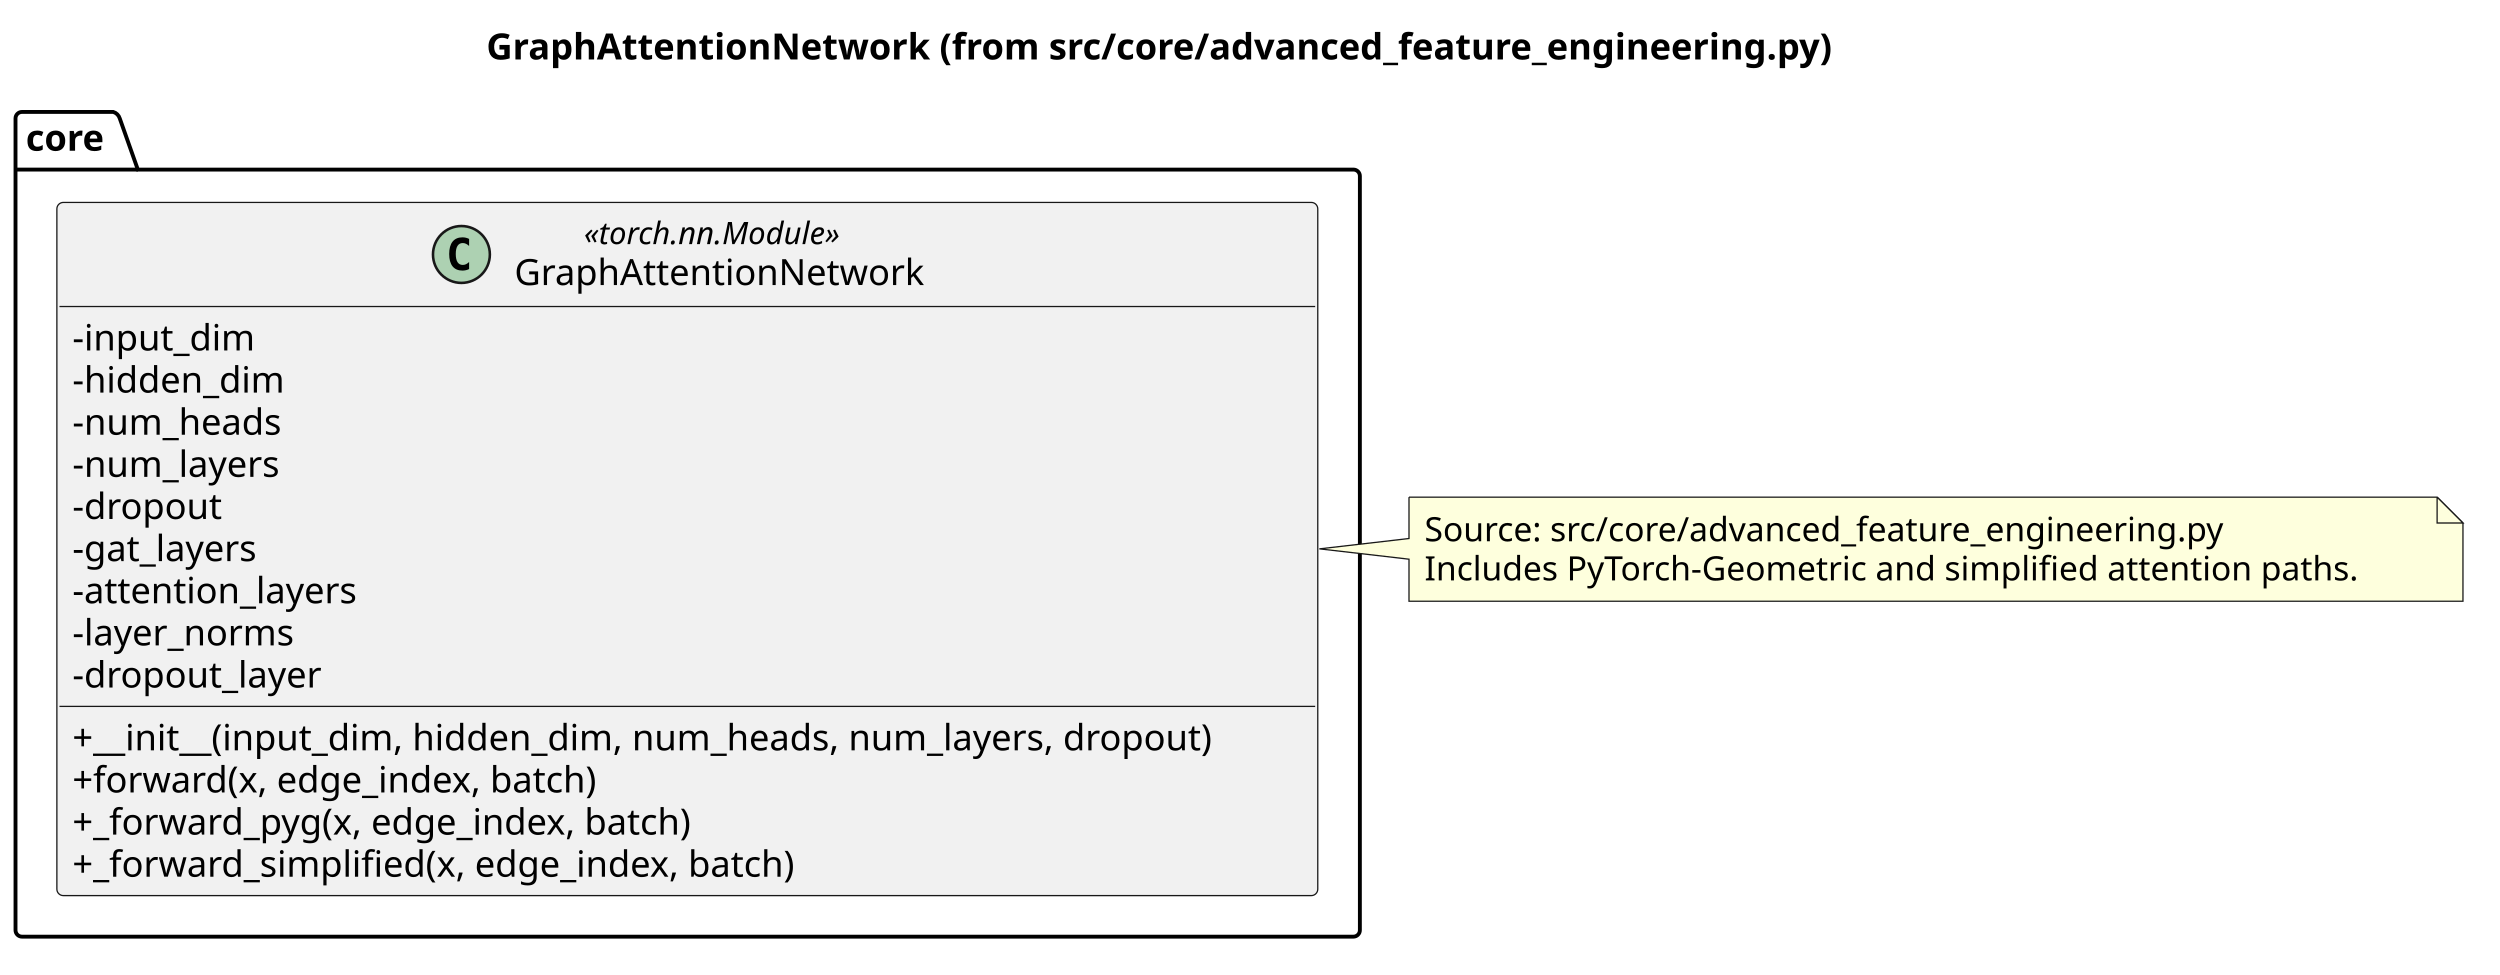
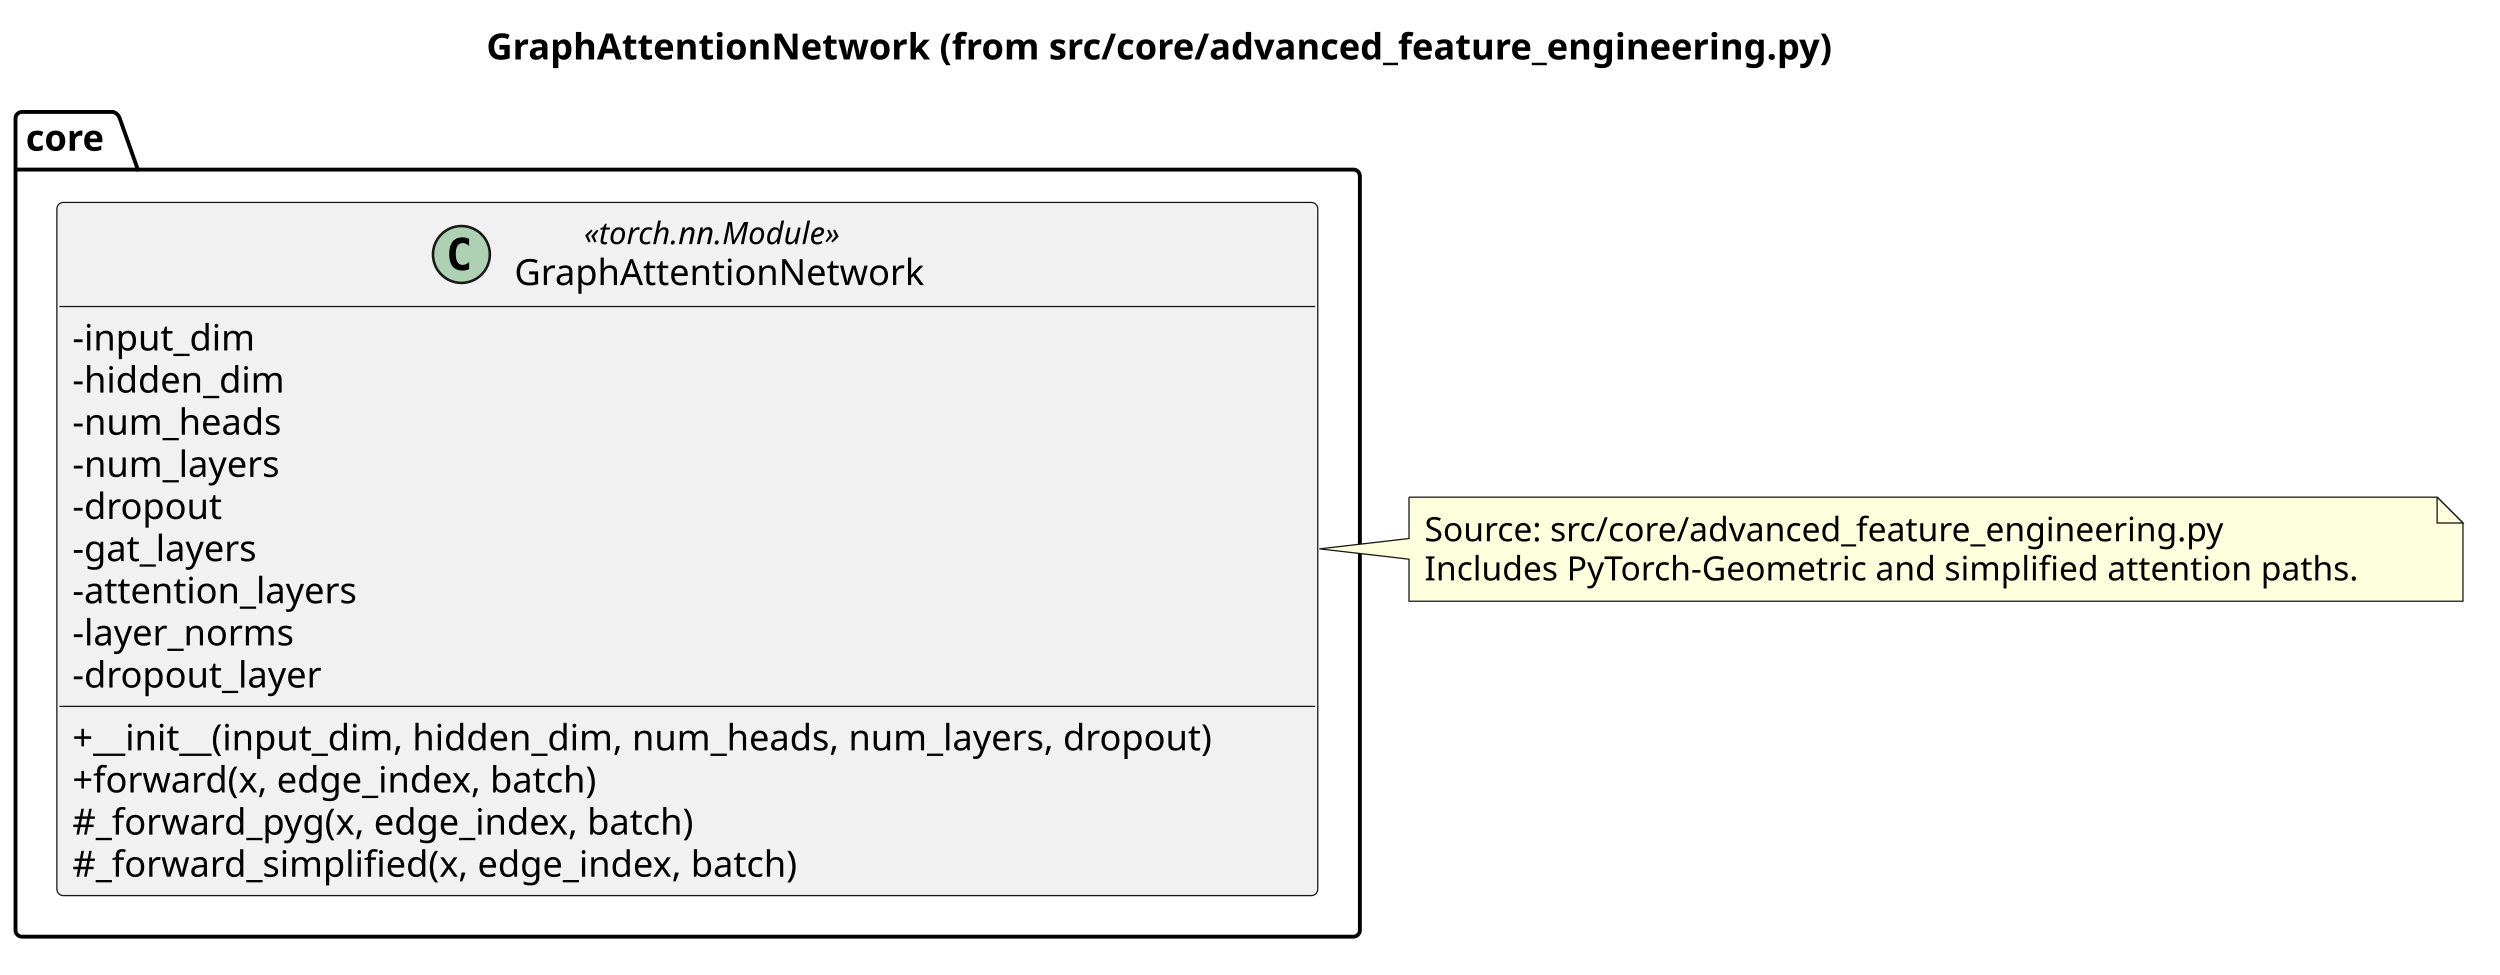
<svg xmlns="http://www.w3.org/2000/svg" contentStyleType="text/css" data-diagram-type="CLASS" height="377px" preserveAspectRatio="none" style="width:967px;height:377px;background:#FFFFFF;" version="1.1" viewBox="0 0 967 377" width="967px" zoomAndPan="magnify">
  <defs />
  <g>
    <g class="title" data-source-line="1">
      <text fill="#000000" font-family="sans-serif" font-size="14" font-weight="700" lengthAdjust="spacing" textLength="584.398" x="188.138" y="22.995">GraphAttentionNetwork (from src/core/advanced_feature_engineering.py)</text>
    </g>
    <g class="cluster" data-qualified-name="core" data-source-line="3" id="ent0002">
      <path d="M8.5,43.297 L43.816,43.297 A3.75,3.75 0 0 1 46.316,45.797 L53.316,65.594 L523.5,65.594 A2.5,2.5 0 0 1 526,68.094 L526,359.797 A2.5,2.5 0 0 1 523.5,362.297 L8.5,362.297 A2.5,2.5 0 0 1 6,359.797 L6,45.797 A2.5,2.5 0 0 1 8.5,43.297" fill="none" style="stroke:#000000;stroke-width:1.5;" />
      <line style="stroke:#000000;stroke-width:1.5;" x1="6" x2="53.316" y1="65.594" y2="65.594" />
      <text fill="#000000" font-family="sans-serif" font-size="14" font-weight="700" lengthAdjust="spacing" textLength="34.316" x="10" y="58.292">core</text>
    </g>
    <g class="entity" data-qualified-name="core.GraphAttentionNetwork" data-source-line="4" id="ent0003">
      <rect fill="#F1F1F1" height="268.125" rx="2.5" ry="2.5" style="stroke:#181818;stroke-width:0.5;" width="487.713" x="22" y="78.297" />
      <ellipse cx="178.478" cy="98.43" fill="#ADD1B2" rx="11" ry="11" style="stroke:#181818;stroke-width:1;" />
      <path d="M181.447,104.07 Q180.869,104.367 180.228,104.508 Q179.587,104.664 178.884,104.664 Q176.384,104.664 175.056,103.023 Q173.744,101.367 173.744,98.242 Q173.744,95.117 175.056,93.461 Q176.384,91.805 178.884,91.805 Q179.587,91.805 180.228,91.961 Q180.884,92.117 181.447,92.414 L181.447,95.133 Q180.822,94.555 180.228,94.289 Q179.634,94.008 179.009,94.008 Q177.666,94.008 176.978,95.086 Q176.291,96.148 176.291,98.242 Q176.291,100.336 176.978,101.414 Q177.666,102.477 179.009,102.477 Q179.634,102.477 180.228,102.211 Q180.822,101.93 181.447,101.352 L181.447,104.07 Z " fill="#000000" />
      <text fill="#000000" font-family="sans-serif" font-size="12" font-style="italic" lengthAdjust="spacing" textLength="112.471" x="225.871" y="94.436">«torch.nn.Module»</text>
      <text fill="#000000" font-family="sans-serif" font-size="14" lengthAdjust="spacing" textLength="166.257" x="198.978" y="110.261">GraphAttentionNetwork</text>
      <line style="stroke:#181818;stroke-width:0.5;" x1="23" x2="508.713" y1="118.562" y2="118.562" />
      <text fill="#000000" font-family="sans-serif" font-size="14" lengthAdjust="spacing" textLength="74.478" x="28" y="135.558">-input_dim</text>
      <text fill="#000000" font-family="sans-serif" font-size="14" lengthAdjust="spacing" textLength="86.488" x="28" y="151.855">-hidden_dim</text>
      <text fill="#000000" font-family="sans-serif" font-size="14" lengthAdjust="spacing" textLength="85.682" x="28" y="168.151">-num_heads</text>
      <text fill="#000000" font-family="sans-serif" font-size="14" lengthAdjust="spacing" textLength="85.853" x="28" y="184.448">-num_layers</text>
      <text fill="#000000" font-family="sans-serif" font-size="14" lengthAdjust="spacing" textLength="60.074" x="28" y="200.745">-dropout</text>
      <text fill="#000000" font-family="sans-serif" font-size="14" lengthAdjust="spacing" textLength="77.424" x="28" y="217.042">-gat_layers</text>
      <text fill="#000000" font-family="sans-serif" font-size="14" lengthAdjust="spacing" textLength="118.33" x="28" y="233.339">-attention_layers</text>
      <text fill="#000000" font-family="sans-serif" font-size="14" lengthAdjust="spacing" textLength="91.301" x="28" y="249.636">-layer_norms</text>
      <text fill="#000000" font-family="sans-serif" font-size="14" lengthAdjust="spacing" textLength="102.197" x="28" y="265.933">-dropout_layer</text>
      <line style="stroke:#181818;stroke-width:0.5;" x1="23" x2="508.713" y1="273.234" y2="273.234" />
      <text fill="#000000" font-family="sans-serif" font-size="14" lengthAdjust="spacing" textLength="475.713" x="28" y="290.229">+__init__(input_dim, hidden_dim, num_heads, num_layers, dropout)</text>
      <text fill="#000000" font-family="sans-serif" font-size="14" lengthAdjust="spacing" textLength="222.735" x="28" y="306.526">+forward(x, edge_index, batch)</text>
-       <text fill="#000000" font-family="sans-serif" font-size="14" lengthAdjust="spacing" textLength="262.794" x="28" y="322.823">+_forward_pyg(x, edge_index, batch)</text>
-       <text fill="#000000" font-family="sans-serif" font-size="14" lengthAdjust="spacing" textLength="304.541" x="28" y="339.12">+_forward_simplified(x, edge_index, batch)</text>
+       <text fill="#000000" font-family="sans-serif" font-size="14" lengthAdjust="spacing" textLength="262.794" x="28" y="322.823">#_forward_pyg(x, edge_index, batch)</text>
+       <text fill="#000000" font-family="sans-serif" font-size="14" lengthAdjust="spacing" textLength="304.541" x="28" y="339.12">#_forward_simplified(x, edge_index, batch)</text>
    </g>
    <g class="entity" data-qualified-name="GMN4" data-source-line="21" id="ent0005">
      <path d="M545,192.297 L545,208.297 L510.33,212.297 L545,216.297 L545,232.562 A0,0 0 0 0 545,232.562 L952.674,232.562 A0,0 0 0 0 952.674,232.562 L952.674,202.297 L942.674,192.297 L545,192.297 A0,0 0 0 0 545,192.297" fill="#FEFFDD" style="stroke:#181818;stroke-width:0.5;" />
      <path d="M942.674,192.297 L942.674,202.297 L952.674,202.297 L942.674,192.297" fill="#FEFFDD" style="stroke:#181818;stroke-width:0.5;" />
      <text fill="#000000" font-family="sans-serif" font-size="13" lengthAdjust="spacing" textLength="331.513" x="551" y="209.364">Source: src/core/advanced_feature_engineering.py</text>
      <text fill="#000000" font-family="sans-serif" font-size="13" lengthAdjust="spacing" textLength="386.674" x="551" y="224.497">Includes PyTorch-Geometric and simplified attention paths.</text>
    </g>
  </g>
</svg>
